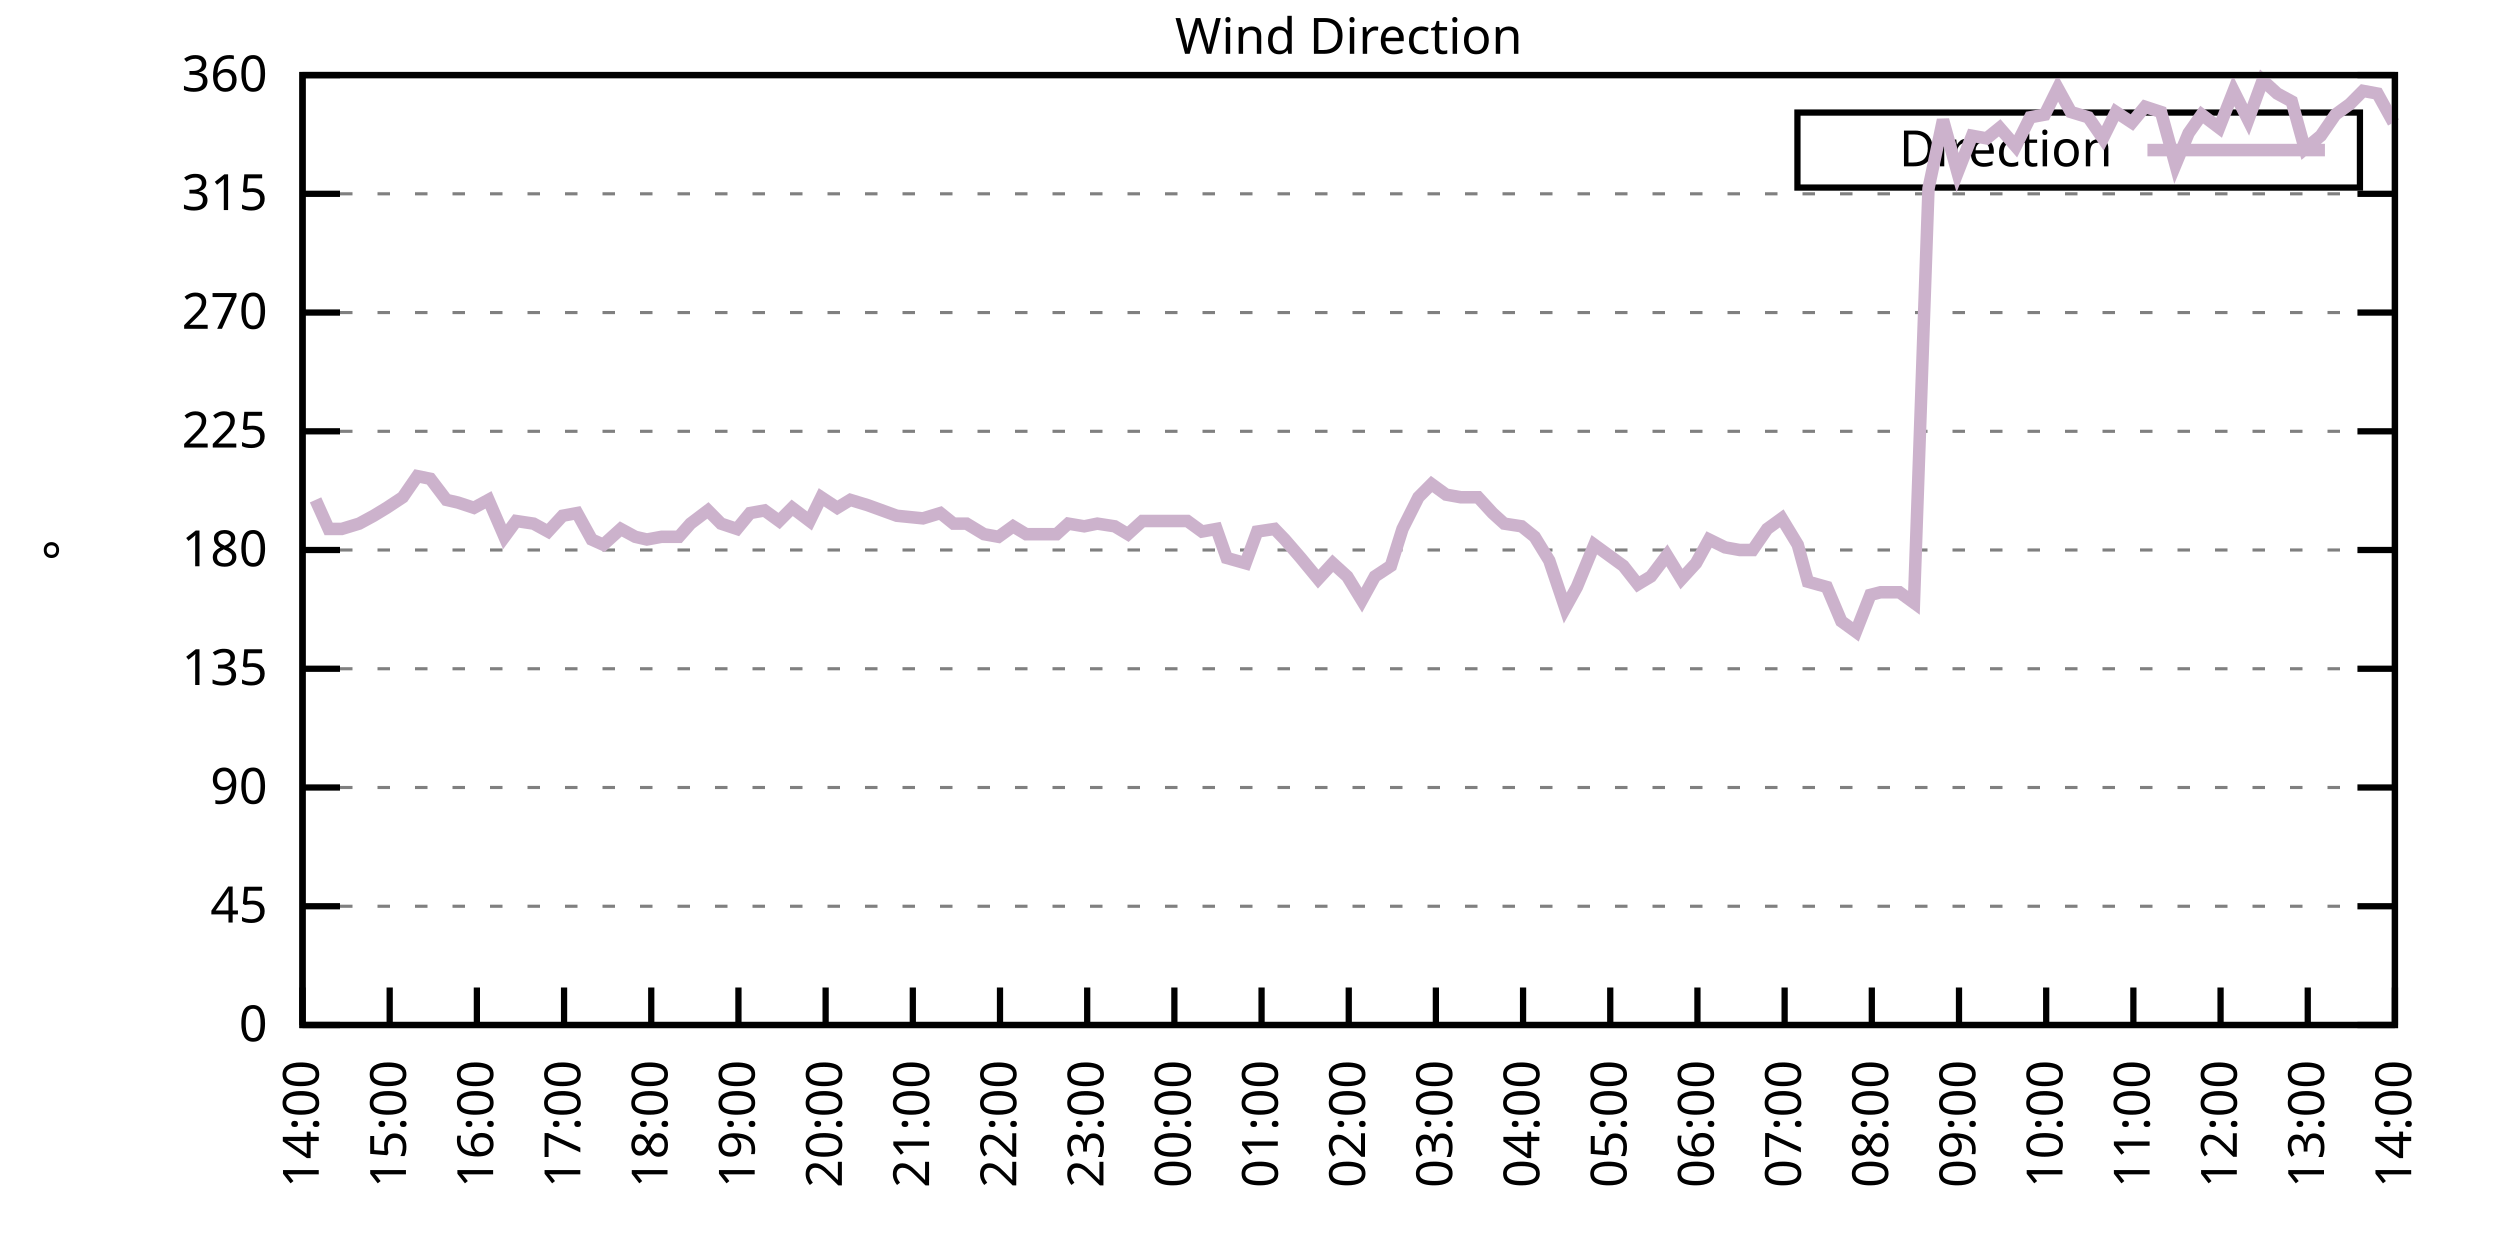
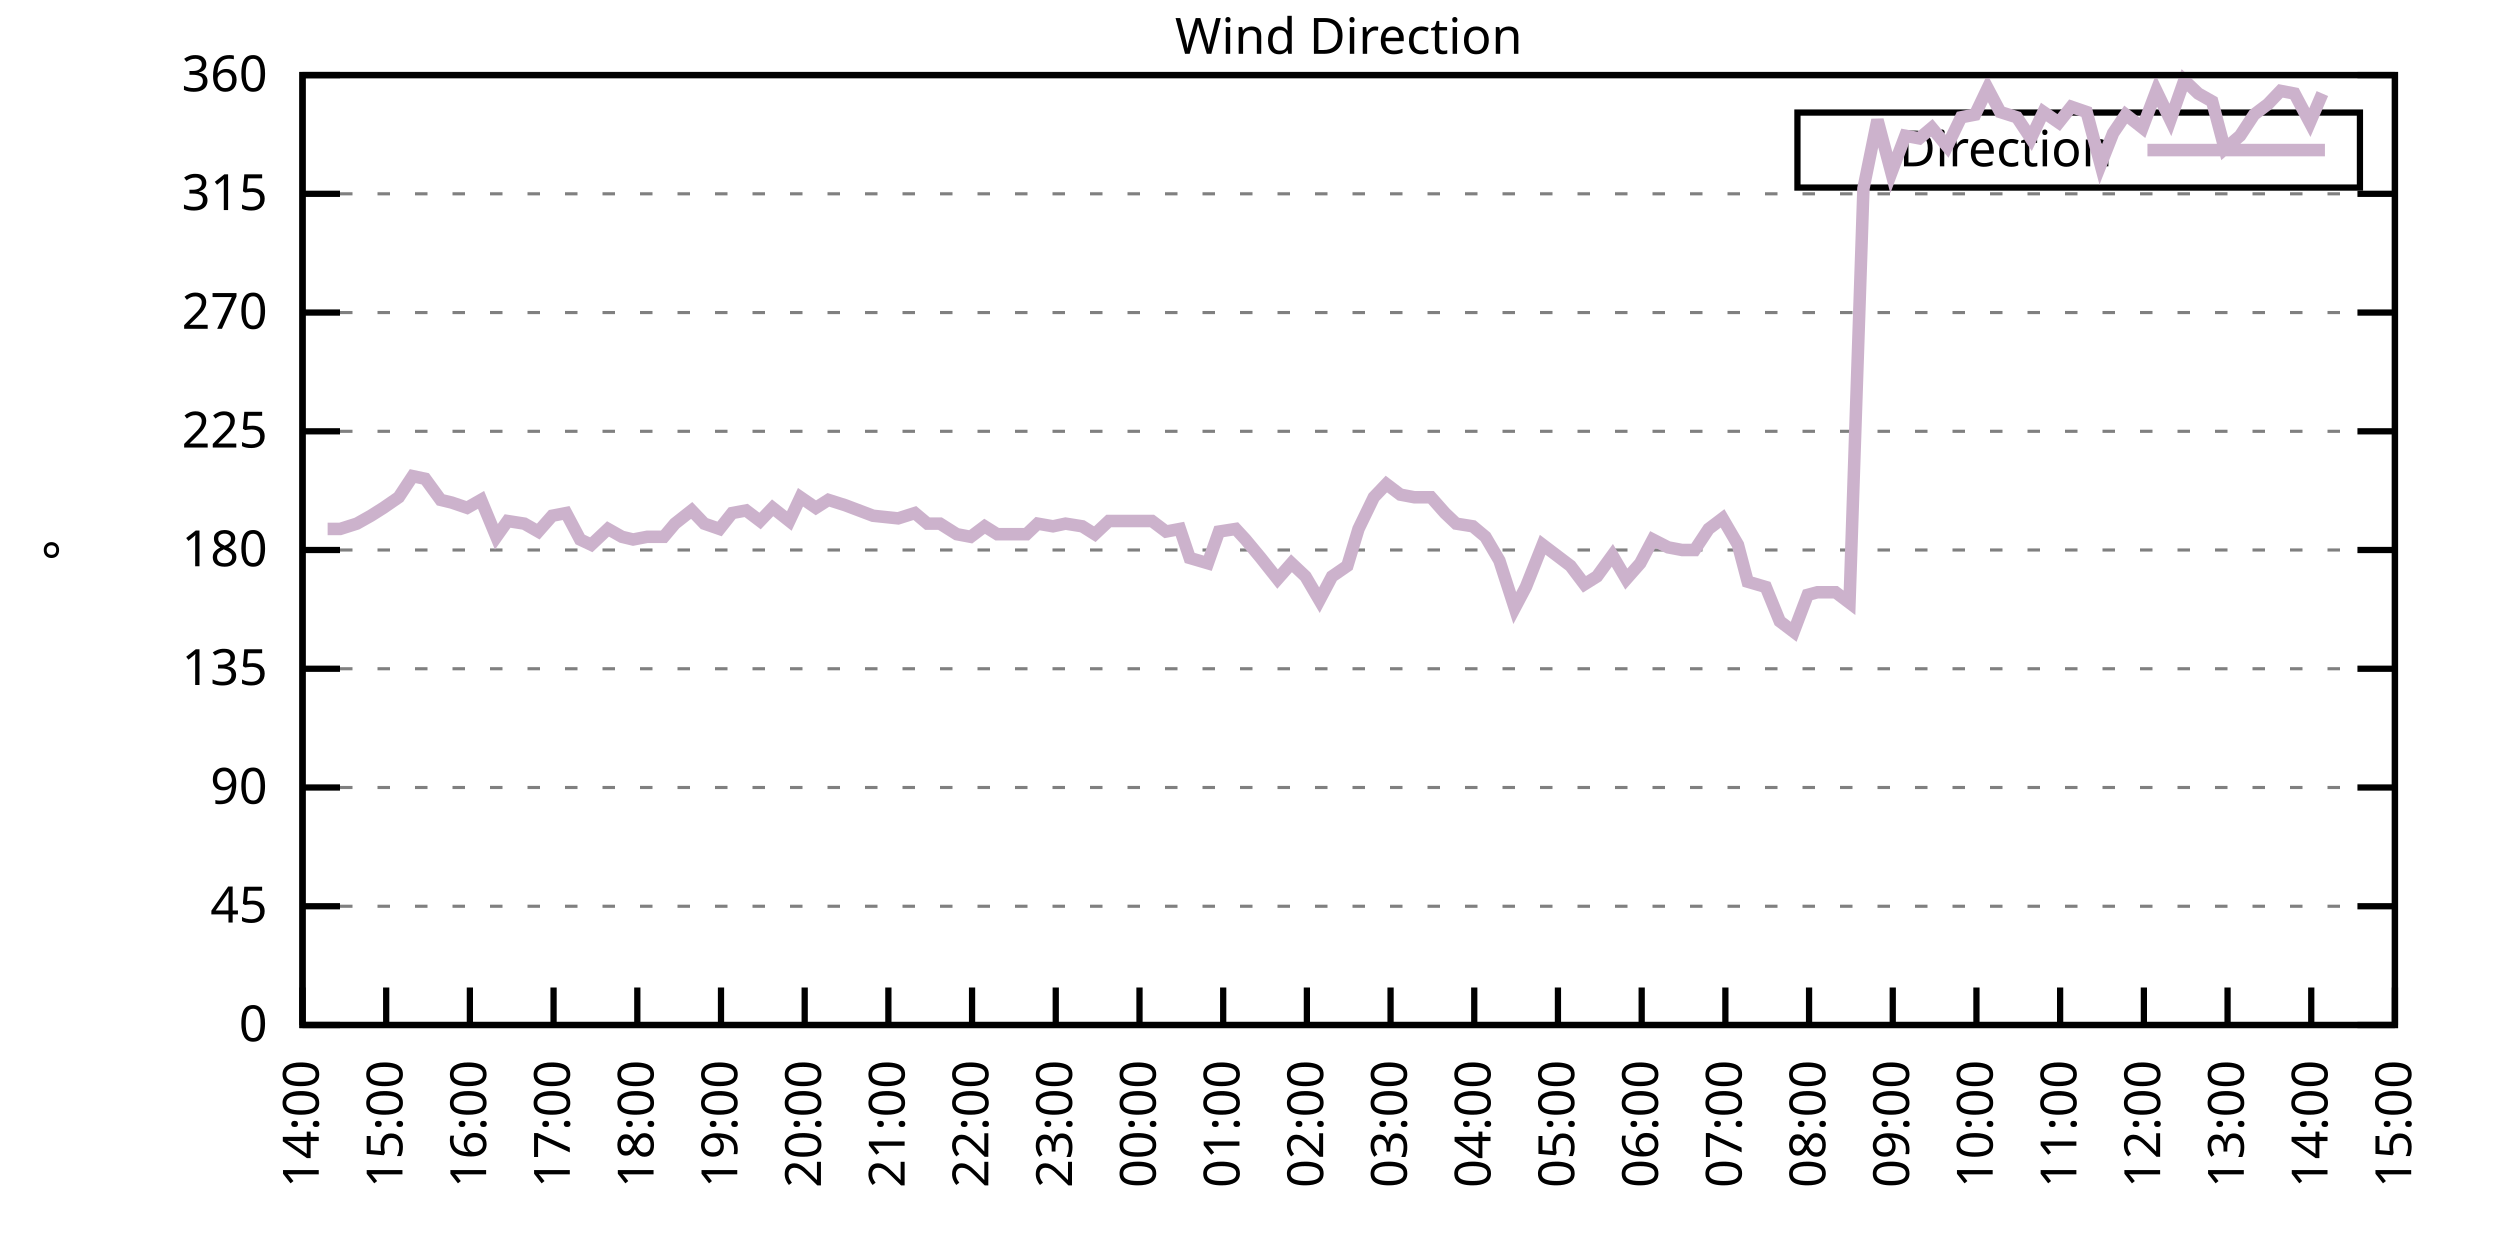
<svg xmlns="http://www.w3.org/2000/svg" xmlns:xlink="http://www.w3.org/1999/xlink" width="400" height="200" viewBox="0 0 400 200">
  <g id="gnuplot_canvas">
    <rect x="0" y="0" width="400" height="200" fill="none" />
    <defs>
      <circle id="gpDot" r="0.5" stroke-width="0.5" stroke="currentColor" />
      <path id="gpPt0" stroke-width="0.333" stroke="currentColor" d="M-1,0 h2 M0,-1 v2" />
      <path id="gpPt1" stroke-width="0.333" stroke="currentColor" d="M-1,-1 L1,1 M1,-1 L-1,1" />
      <path id="gpPt2" stroke-width="0.333" stroke="currentColor" d="M-1,0 L1,0 M0,-1 L0,1 M-1,-1 L1,1 M-1,1 L1,-1" />
      <rect id="gpPt3" stroke-width="0.333" stroke="currentColor" x="-1" y="-1" width="2" height="2" />
      <rect id="gpPt4" stroke-width="0.333" stroke="currentColor" fill="currentColor" x="-1" y="-1" width="2" height="2" />
      <circle id="gpPt5" stroke-width="0.333" stroke="currentColor" cx="0" cy="0" r="1" />
      <use xlink:href="#gpPt5" id="gpPt6" fill="currentColor" stroke="none" />
      <path id="gpPt7" stroke-width="0.333" stroke="currentColor" d="M0,-1.33 L-1.33,0.67 L1.33,0.67 z" />
      <use xlink:href="#gpPt7" id="gpPt8" fill="currentColor" stroke="none" />
      <use xlink:href="#gpPt7" id="gpPt9" stroke="currentColor" transform="rotate(180)" />
      <use xlink:href="#gpPt9" id="gpPt10" fill="currentColor" stroke="none" />
      <use xlink:href="#gpPt3" id="gpPt11" stroke="currentColor" transform="rotate(45)" />
      <use xlink:href="#gpPt11" id="gpPt12" fill="currentColor" stroke="none" />
      <path id="gpPt13" stroke-width="0.333" stroke="currentColor" d="M0,1.330 L1.265,0.411 L0.782,-1.067 L-0.782,-1.076 L-1.265,0.411 z" />
      <use xlink:href="#gpPt13" id="gpPt14" fill="currentColor" stroke="none" />
      <filter id="textbox" filterUnits="objectBoundingBox" x="0" y="0" height="1" width="1">
        <feFlood flood-color="white" flood-opacity="1" result="bgnd" />
        <feComposite in="SourceGraphic" in2="bgnd" operator="atop" />
      </filter>
      <filter id="greybox" filterUnits="objectBoundingBox" x="0" y="0" height="1" width="1">
        <feFlood flood-color="lightgrey" flood-opacity="1" result="grey" />
        <feComposite in="SourceGraphic" in2="grey" operator="atop" />
      </filter>
    </defs>
    <g fill="none" color="white" stroke="currentColor" stroke-width="1.00" stroke-linecap="butt" stroke-linejoin="miter">
</g>
    <g fill="none" color="black" stroke="currentColor" stroke-width="1.00" stroke-linecap="butt" stroke-linejoin="miter">
      <g stroke="none" shape-rendering="crispEdges">
        <polygon fill="rgb(255, 255, 255)" points="48.40,164.00 383.18,164.00 383.18,12.02 48.40,12.02 " />
      </g>
    </g>
    <g fill="none" color="black" stroke="currentColor" stroke-width="1.00" stroke-linecap="butt" stroke-linejoin="miter">
</g>
    <g fill="none" color="black" stroke="black" stroke-width="0.50" stroke-linecap="butt" stroke-linejoin="miter">
</g>
    <g fill="none" color="gray" stroke="currentColor" stroke-width="0.50" stroke-linecap="butt" stroke-linejoin="miter">
      <path stroke="gray" stroke-dasharray="2,4" class="gridline" d="M48.40,164.00 L383.19,164.00  " />
    </g>
    <g fill="none" color="gray" stroke="gray" stroke-width="1.00" stroke-linecap="butt" stroke-linejoin="miter">
</g>
    <g fill="none" color="black" stroke="currentColor" stroke-width="1.00" stroke-linecap="butt" stroke-linejoin="miter">
      <path stroke="black" d="M48.40,164.00 L54.40,164.00 M383.19,164.00 L377.19,164.00  " />
      <g transform="translate(42.80,166.60)" stroke="none" fill="black" font-family="Sans" font-size="8.00" text-anchor="end">
        <text>
          <tspan font-family="Sans"> 0</tspan>
        </text>
      </g>
    </g>
    <g fill="none" color="black" stroke="currentColor" stroke-width="1.00" stroke-linecap="butt" stroke-linejoin="miter">
</g>
    <g fill="none" color="black" stroke="black" stroke-width="0.50" stroke-linecap="butt" stroke-linejoin="miter">
</g>
    <g fill="none" color="gray" stroke="currentColor" stroke-width="0.50" stroke-linecap="butt" stroke-linejoin="miter">
      <path stroke="gray" stroke-dasharray="2,4" class="gridline" d="M48.40,145.00 L383.19,145.00  " />
    </g>
    <g fill="none" color="gray" stroke="gray" stroke-width="1.00" stroke-linecap="butt" stroke-linejoin="miter">
</g>
    <g fill="none" color="black" stroke="currentColor" stroke-width="1.00" stroke-linecap="butt" stroke-linejoin="miter">
      <path stroke="black" d="M48.40,145.00 L54.40,145.00 M383.19,145.00 L377.19,145.00  " />
      <g transform="translate(42.80,147.60)" stroke="none" fill="black" font-family="Sans" font-size="8.00" text-anchor="end">
        <text>
          <tspan font-family="Sans"> 45</tspan>
        </text>
      </g>
    </g>
    <g fill="none" color="black" stroke="currentColor" stroke-width="1.00" stroke-linecap="butt" stroke-linejoin="miter">
</g>
    <g fill="none" color="black" stroke="black" stroke-width="0.50" stroke-linecap="butt" stroke-linejoin="miter">
</g>
    <g fill="none" color="gray" stroke="currentColor" stroke-width="0.50" stroke-linecap="butt" stroke-linejoin="miter">
      <path stroke="gray" stroke-dasharray="2,4" class="gridline" d="M48.40,126.00 L383.19,126.00  " />
    </g>
    <g fill="none" color="gray" stroke="gray" stroke-width="1.00" stroke-linecap="butt" stroke-linejoin="miter">
</g>
    <g fill="none" color="black" stroke="currentColor" stroke-width="1.00" stroke-linecap="butt" stroke-linejoin="miter">
      <path stroke="black" d="M48.40,126.00 L54.40,126.00 M383.19,126.00 L377.19,126.00  " />
      <g transform="translate(42.80,128.60)" stroke="none" fill="black" font-family="Sans" font-size="8.00" text-anchor="end">
        <text>
          <tspan font-family="Sans"> 90</tspan>
        </text>
      </g>
    </g>
    <g fill="none" color="black" stroke="currentColor" stroke-width="1.00" stroke-linecap="butt" stroke-linejoin="miter">
</g>
    <g fill="none" color="black" stroke="black" stroke-width="0.50" stroke-linecap="butt" stroke-linejoin="miter">
</g>
    <g fill="none" color="gray" stroke="currentColor" stroke-width="0.50" stroke-linecap="butt" stroke-linejoin="miter">
      <path stroke="gray" stroke-dasharray="2,4" class="gridline" d="M48.40,107.00 L383.19,107.00  " />
    </g>
    <g fill="none" color="gray" stroke="gray" stroke-width="1.00" stroke-linecap="butt" stroke-linejoin="miter">
</g>
    <g fill="none" color="black" stroke="currentColor" stroke-width="1.00" stroke-linecap="butt" stroke-linejoin="miter">
      <path stroke="black" d="M48.40,107.00 L54.40,107.00 M383.19,107.00 L377.19,107.00  " />
      <g transform="translate(42.80,109.60)" stroke="none" fill="black" font-family="Sans" font-size="8.00" text-anchor="end">
        <text>
          <tspan font-family="Sans"> 135</tspan>
        </text>
      </g>
    </g>
    <g fill="none" color="black" stroke="currentColor" stroke-width="1.00" stroke-linecap="butt" stroke-linejoin="miter">
</g>
    <g fill="none" color="black" stroke="black" stroke-width="0.50" stroke-linecap="butt" stroke-linejoin="miter">
</g>
    <g fill="none" color="gray" stroke="currentColor" stroke-width="0.50" stroke-linecap="butt" stroke-linejoin="miter">
      <path stroke="gray" stroke-dasharray="2,4" class="gridline" d="M48.40,88.00 L383.19,88.00  " />
    </g>
    <g fill="none" color="gray" stroke="gray" stroke-width="1.00" stroke-linecap="butt" stroke-linejoin="miter">
</g>
    <g fill="none" color="black" stroke="currentColor" stroke-width="1.00" stroke-linecap="butt" stroke-linejoin="miter">
      <path stroke="black" d="M48.40,88.00 L54.40,88.00 M383.19,88.00 L377.19,88.00  " />
      <g transform="translate(42.80,90.60)" stroke="none" fill="black" font-family="Sans" font-size="8.00" text-anchor="end">
        <text>
          <tspan font-family="Sans"> 180</tspan>
        </text>
      </g>
    </g>
    <g fill="none" color="black" stroke="currentColor" stroke-width="1.00" stroke-linecap="butt" stroke-linejoin="miter">
</g>
    <g fill="none" color="black" stroke="black" stroke-width="0.50" stroke-linecap="butt" stroke-linejoin="miter">
</g>
    <g fill="none" color="gray" stroke="currentColor" stroke-width="0.50" stroke-linecap="butt" stroke-linejoin="miter">
      <path stroke="gray" stroke-dasharray="2,4" class="gridline" d="M48.40,69.01 L383.19,69.01  " />
    </g>
    <g fill="none" color="gray" stroke="gray" stroke-width="1.00" stroke-linecap="butt" stroke-linejoin="miter">
</g>
    <g fill="none" color="black" stroke="currentColor" stroke-width="1.00" stroke-linecap="butt" stroke-linejoin="miter">
      <path stroke="black" d="M48.40,69.01 L54.40,69.01 M383.19,69.01 L377.19,69.01  " />
      <g transform="translate(42.80,71.61)" stroke="none" fill="black" font-family="Sans" font-size="8.00" text-anchor="end">
        <text>
          <tspan font-family="Sans"> 225</tspan>
        </text>
      </g>
    </g>
    <g fill="none" color="black" stroke="currentColor" stroke-width="1.00" stroke-linecap="butt" stroke-linejoin="miter">
</g>
    <g fill="none" color="black" stroke="black" stroke-width="0.50" stroke-linecap="butt" stroke-linejoin="miter">
</g>
    <g fill="none" color="gray" stroke="currentColor" stroke-width="0.50" stroke-linecap="butt" stroke-linejoin="miter">
      <path stroke="gray" stroke-dasharray="2,4" class="gridline" d="M48.40,50.01 L383.19,50.01  " />
    </g>
    <g fill="none" color="gray" stroke="gray" stroke-width="1.00" stroke-linecap="butt" stroke-linejoin="miter">
</g>
    <g fill="none" color="black" stroke="currentColor" stroke-width="1.00" stroke-linecap="butt" stroke-linejoin="miter">
      <path stroke="black" d="M48.40,50.01 L54.40,50.01 M383.19,50.01 L377.19,50.01  " />
      <g transform="translate(42.80,52.61)" stroke="none" fill="black" font-family="Sans" font-size="8.00" text-anchor="end">
        <text>
          <tspan font-family="Sans"> 270</tspan>
        </text>
      </g>
    </g>
    <g fill="none" color="black" stroke="currentColor" stroke-width="1.00" stroke-linecap="butt" stroke-linejoin="miter">
</g>
    <g fill="none" color="black" stroke="black" stroke-width="0.50" stroke-linecap="butt" stroke-linejoin="miter">
</g>
    <g fill="none" color="gray" stroke="currentColor" stroke-width="0.50" stroke-linecap="butt" stroke-linejoin="miter">
      <path stroke="gray" stroke-dasharray="2,4" class="gridline" d="M48.40,31.01 L383.19,31.01  " />
    </g>
    <g fill="none" color="gray" stroke="gray" stroke-width="1.00" stroke-linecap="butt" stroke-linejoin="miter">
</g>
    <g fill="none" color="black" stroke="currentColor" stroke-width="1.00" stroke-linecap="butt" stroke-linejoin="miter">
      <path stroke="black" d="M48.40,31.01 L54.40,31.01 M383.19,31.01 L377.19,31.01  " />
      <g transform="translate(42.80,33.61)" stroke="none" fill="black" font-family="Sans" font-size="8.00" text-anchor="end">
        <text>
          <tspan font-family="Sans"> 315</tspan>
        </text>
      </g>
    </g>
    <g fill="none" color="black" stroke="currentColor" stroke-width="1.00" stroke-linecap="butt" stroke-linejoin="miter">
</g>
    <g fill="none" color="black" stroke="black" stroke-width="0.50" stroke-linecap="butt" stroke-linejoin="miter">
</g>
    <g fill="none" color="gray" stroke="currentColor" stroke-width="0.50" stroke-linecap="butt" stroke-linejoin="miter">
      <path stroke="gray" stroke-dasharray="2,4" class="gridline" d="M48.40,12.01 L383.19,12.01  " />
    </g>
    <g fill="none" color="gray" stroke="gray" stroke-width="1.00" stroke-linecap="butt" stroke-linejoin="miter">
</g>
    <g fill="none" color="black" stroke="currentColor" stroke-width="1.00" stroke-linecap="butt" stroke-linejoin="miter">
      <path stroke="black" d="M48.40,12.01 L54.40,12.01 M383.19,12.01 L377.19,12.01  " />
      <g transform="translate(42.80,14.61)" stroke="none" fill="black" font-family="Sans" font-size="8.00" text-anchor="end">
        <text>
          <tspan font-family="Sans"> 360</tspan>
        </text>
      </g>
    </g>
    <g fill="none" color="black" stroke="currentColor" stroke-width="1.00" stroke-linecap="butt" stroke-linejoin="miter">
      <path stroke="black" d="M48.40,164.00 L48.40,158.00  " />
      <g transform="translate(51.00,169.60) rotate(270.00)" stroke="none" fill="black" font-family="Sans" font-size="8.00" text-anchor="end">
        <text>
          <tspan font-family="Sans">14:00</tspan>
        </text>
      </g>
    </g>
    <g fill="none" color="black" stroke="currentColor" stroke-width="1.00" stroke-linecap="butt" stroke-linejoin="miter">
-       <path stroke="black" d="M62.35,164.00 L62.35,158.00  " />
-       <g transform="translate(64.95,169.60) rotate(270.00)" stroke="none" fill="black" font-family="Sans" font-size="8.00" text-anchor="end">
+       <path stroke="black" d="M61.79,164.00 L61.79,158.00  " />
+       <g transform="translate(64.39,169.60) rotate(270.00)" stroke="none" fill="black" font-family="Sans" font-size="8.00" text-anchor="end">
        <text>
          <tspan font-family="Sans">15:00</tspan>
        </text>
      </g>
    </g>
    <g fill="none" color="black" stroke="currentColor" stroke-width="1.00" stroke-linecap="butt" stroke-linejoin="miter">
-       <path stroke="black" d="M76.30,164.00 L76.30,158.00  " />
-       <g transform="translate(78.90,169.60) rotate(270.00)" stroke="none" fill="black" font-family="Sans" font-size="8.00" text-anchor="end">
+       <path stroke="black" d="M75.18,164.00 L75.18,158.00  " />
+       <g transform="translate(77.78,169.60) rotate(270.00)" stroke="none" fill="black" font-family="Sans" font-size="8.00" text-anchor="end">
        <text>
          <tspan font-family="Sans">16:00</tspan>
        </text>
      </g>
    </g>
    <g fill="none" color="black" stroke="currentColor" stroke-width="1.00" stroke-linecap="butt" stroke-linejoin="miter">
-       <path stroke="black" d="M90.25,164.00 L90.25,158.00  " />
-       <g transform="translate(92.85,169.60) rotate(270.00)" stroke="none" fill="black" font-family="Sans" font-size="8.00" text-anchor="end">
+       <path stroke="black" d="M88.57,164.00 L88.57,158.00  " />
+       <g transform="translate(91.17,169.60) rotate(270.00)" stroke="none" fill="black" font-family="Sans" font-size="8.00" text-anchor="end">
        <text>
          <tspan font-family="Sans">17:00</tspan>
        </text>
      </g>
    </g>
    <g fill="none" color="black" stroke="currentColor" stroke-width="1.00" stroke-linecap="butt" stroke-linejoin="miter">
-       <path stroke="black" d="M104.20,164.00 L104.20,158.00  " />
-       <g transform="translate(106.80,169.60) rotate(270.00)" stroke="none" fill="black" font-family="Sans" font-size="8.00" text-anchor="end">
+       <path stroke="black" d="M101.97,164.00 L101.97,158.00  " />
+       <g transform="translate(104.57,169.60) rotate(270.00)" stroke="none" fill="black" font-family="Sans" font-size="8.00" text-anchor="end">
        <text>
          <tspan font-family="Sans">18:00</tspan>
        </text>
      </g>
    </g>
    <g fill="none" color="black" stroke="currentColor" stroke-width="1.00" stroke-linecap="butt" stroke-linejoin="miter">
-       <path stroke="black" d="M118.15,164.00 L118.15,158.00  " />
-       <g transform="translate(120.75,169.60) rotate(270.00)" stroke="none" fill="black" font-family="Sans" font-size="8.00" text-anchor="end">
+       <path stroke="black" d="M115.36,164.00 L115.36,158.00  " />
+       <g transform="translate(117.96,169.60) rotate(270.00)" stroke="none" fill="black" font-family="Sans" font-size="8.00" text-anchor="end">
        <text>
          <tspan font-family="Sans">19:00</tspan>
        </text>
      </g>
    </g>
    <g fill="none" color="black" stroke="currentColor" stroke-width="1.00" stroke-linecap="butt" stroke-linejoin="miter">
-       <path stroke="black" d="M132.10,164.00 L132.10,158.00  " />
-       <g transform="translate(134.70,169.60) rotate(270.00)" stroke="none" fill="black" font-family="Sans" font-size="8.00" text-anchor="end">
+       <path stroke="black" d="M128.75,164.00 L128.75,158.00  " />
+       <g transform="translate(131.35,169.60) rotate(270.00)" stroke="none" fill="black" font-family="Sans" font-size="8.00" text-anchor="end">
        <text>
          <tspan font-family="Sans">20:00</tspan>
        </text>
      </g>
    </g>
    <g fill="none" color="black" stroke="currentColor" stroke-width="1.00" stroke-linecap="butt" stroke-linejoin="miter">
-       <path stroke="black" d="M146.05,164.00 L146.05,158.00  " />
-       <g transform="translate(148.65,169.60) rotate(270.00)" stroke="none" fill="black" font-family="Sans" font-size="8.00" text-anchor="end">
+       <path stroke="black" d="M142.14,164.00 L142.14,158.00  " />
+       <g transform="translate(144.74,169.60) rotate(270.00)" stroke="none" fill="black" font-family="Sans" font-size="8.00" text-anchor="end">
        <text>
          <tspan font-family="Sans">21:00</tspan>
        </text>
      </g>
    </g>
    <g fill="none" color="black" stroke="currentColor" stroke-width="1.00" stroke-linecap="butt" stroke-linejoin="miter">
-       <path stroke="black" d="M160.00,164.00 L160.00,158.00  " />
-       <g transform="translate(162.60,169.60) rotate(270.00)" stroke="none" fill="black" font-family="Sans" font-size="8.00" text-anchor="end">
+       <path stroke="black" d="M155.53,164.00 L155.53,158.00  " />
+       <g transform="translate(158.13,169.60) rotate(270.00)" stroke="none" fill="black" font-family="Sans" font-size="8.00" text-anchor="end">
        <text>
          <tspan font-family="Sans">22:00</tspan>
        </text>
      </g>
    </g>
    <g fill="none" color="black" stroke="currentColor" stroke-width="1.00" stroke-linecap="butt" stroke-linejoin="miter">
-       <path stroke="black" d="M173.95,164.00 L173.95,158.00  " />
-       <g transform="translate(176.55,169.60) rotate(270.00)" stroke="none" fill="black" font-family="Sans" font-size="8.00" text-anchor="end">
+       <path stroke="black" d="M168.92,164.00 L168.92,158.00  " />
+       <g transform="translate(171.52,169.60) rotate(270.00)" stroke="none" fill="black" font-family="Sans" font-size="8.00" text-anchor="end">
        <text>
          <tspan font-family="Sans">23:00</tspan>
        </text>
      </g>
    </g>
    <g fill="none" color="black" stroke="currentColor" stroke-width="1.00" stroke-linecap="butt" stroke-linejoin="miter">
-       <path stroke="black" d="M187.90,164.00 L187.90,158.00  " />
-       <g transform="translate(190.50,169.60) rotate(270.00)" stroke="none" fill="black" font-family="Sans" font-size="8.00" text-anchor="end">
+       <path stroke="black" d="M182.32,164.00 L182.32,158.00  " />
+       <g transform="translate(184.92,169.60) rotate(270.00)" stroke="none" fill="black" font-family="Sans" font-size="8.00" text-anchor="end">
        <text>
          <tspan font-family="Sans">00:00</tspan>
        </text>
      </g>
    </g>
    <g fill="none" color="black" stroke="currentColor" stroke-width="1.00" stroke-linecap="butt" stroke-linejoin="miter">
-       <path stroke="black" d="M201.85,164.00 L201.85,158.00  " />
-       <g transform="translate(204.45,169.60) rotate(270.00)" stroke="none" fill="black" font-family="Sans" font-size="8.00" text-anchor="end">
+       <path stroke="black" d="M195.71,164.00 L195.71,158.00  " />
+       <g transform="translate(198.31,169.60) rotate(270.00)" stroke="none" fill="black" font-family="Sans" font-size="8.00" text-anchor="end">
        <text>
          <tspan font-family="Sans">01:00</tspan>
        </text>
      </g>
    </g>
    <g fill="none" color="black" stroke="currentColor" stroke-width="1.00" stroke-linecap="butt" stroke-linejoin="miter">
-       <path stroke="black" d="M215.80,164.00 L215.80,158.00  " />
-       <g transform="translate(218.40,169.60) rotate(270.00)" stroke="none" fill="black" font-family="Sans" font-size="8.00" text-anchor="end">
+       <path stroke="black" d="M209.10,164.00 L209.10,158.00  " />
+       <g transform="translate(211.70,169.60) rotate(270.00)" stroke="none" fill="black" font-family="Sans" font-size="8.00" text-anchor="end">
        <text>
          <tspan font-family="Sans">02:00</tspan>
        </text>
      </g>
    </g>
    <g fill="none" color="black" stroke="currentColor" stroke-width="1.00" stroke-linecap="butt" stroke-linejoin="miter">
-       <path stroke="black" d="M229.74,164.00 L229.74,158.00  " />
-       <g transform="translate(232.34,169.60) rotate(270.00)" stroke="none" fill="black" font-family="Sans" font-size="8.00" text-anchor="end">
+       <path stroke="black" d="M222.49,164.00 L222.49,158.00  " />
+       <g transform="translate(225.09,169.60) rotate(270.00)" stroke="none" fill="black" font-family="Sans" font-size="8.00" text-anchor="end">
        <text>
          <tspan font-family="Sans">03:00</tspan>
        </text>
      </g>
    </g>
    <g fill="none" color="black" stroke="currentColor" stroke-width="1.00" stroke-linecap="butt" stroke-linejoin="miter">
-       <path stroke="black" d="M243.69,164.00 L243.69,158.00  " />
-       <g transform="translate(246.29,169.60) rotate(270.00)" stroke="none" fill="black" font-family="Sans" font-size="8.00" text-anchor="end">
+       <path stroke="black" d="M235.88,164.00 L235.88,158.00  " />
+       <g transform="translate(238.48,169.60) rotate(270.00)" stroke="none" fill="black" font-family="Sans" font-size="8.00" text-anchor="end">
        <text>
          <tspan font-family="Sans">04:00</tspan>
        </text>
      </g>
    </g>
    <g fill="none" color="black" stroke="currentColor" stroke-width="1.00" stroke-linecap="butt" stroke-linejoin="miter">
-       <path stroke="black" d="M257.64,164.00 L257.64,158.00  " />
-       <g transform="translate(260.24,169.60) rotate(270.00)" stroke="none" fill="black" font-family="Sans" font-size="8.00" text-anchor="end">
+       <path stroke="black" d="M249.27,164.00 L249.27,158.00  " />
+       <g transform="translate(251.87,169.60) rotate(270.00)" stroke="none" fill="black" font-family="Sans" font-size="8.00" text-anchor="end">
        <text>
          <tspan font-family="Sans">05:00</tspan>
        </text>
      </g>
    </g>
    <g fill="none" color="black" stroke="currentColor" stroke-width="1.00" stroke-linecap="butt" stroke-linejoin="miter">
-       <path stroke="black" d="M271.59,164.00 L271.59,158.00  " />
-       <g transform="translate(274.19,169.60) rotate(270.00)" stroke="none" fill="black" font-family="Sans" font-size="8.00" text-anchor="end">
+       <path stroke="black" d="M262.67,164.00 L262.67,158.00  " />
+       <g transform="translate(265.27,169.60) rotate(270.00)" stroke="none" fill="black" font-family="Sans" font-size="8.00" text-anchor="end">
        <text>
          <tspan font-family="Sans">06:00</tspan>
        </text>
      </g>
    </g>
    <g fill="none" color="black" stroke="currentColor" stroke-width="1.00" stroke-linecap="butt" stroke-linejoin="miter">
-       <path stroke="black" d="M285.54,164.00 L285.54,158.00  " />
-       <g transform="translate(288.14,169.60) rotate(270.00)" stroke="none" fill="black" font-family="Sans" font-size="8.00" text-anchor="end">
+       <path stroke="black" d="M276.06,164.00 L276.06,158.00  " />
+       <g transform="translate(278.66,169.60) rotate(270.00)" stroke="none" fill="black" font-family="Sans" font-size="8.00" text-anchor="end">
        <text>
          <tspan font-family="Sans">07:00</tspan>
        </text>
      </g>
    </g>
    <g fill="none" color="black" stroke="currentColor" stroke-width="1.00" stroke-linecap="butt" stroke-linejoin="miter">
-       <path stroke="black" d="M299.49,164.00 L299.49,158.00  " />
-       <g transform="translate(302.09,169.60) rotate(270.00)" stroke="none" fill="black" font-family="Sans" font-size="8.00" text-anchor="end">
+       <path stroke="black" d="M289.45,164.00 L289.45,158.00  " />
+       <g transform="translate(292.05,169.60) rotate(270.00)" stroke="none" fill="black" font-family="Sans" font-size="8.00" text-anchor="end">
        <text>
          <tspan font-family="Sans">08:00</tspan>
        </text>
      </g>
    </g>
    <g fill="none" color="black" stroke="currentColor" stroke-width="1.00" stroke-linecap="butt" stroke-linejoin="miter">
-       <path stroke="black" d="M313.44,164.00 L313.44,158.00  " />
-       <g transform="translate(316.04,169.60) rotate(270.00)" stroke="none" fill="black" font-family="Sans" font-size="8.00" text-anchor="end">
+       <path stroke="black" d="M302.84,164.00 L302.84,158.00  " />
+       <g transform="translate(305.44,169.60) rotate(270.00)" stroke="none" fill="black" font-family="Sans" font-size="8.00" text-anchor="end">
        <text>
          <tspan font-family="Sans">09:00</tspan>
        </text>
      </g>
    </g>
    <g fill="none" color="black" stroke="currentColor" stroke-width="1.00" stroke-linecap="butt" stroke-linejoin="miter">
-       <path stroke="black" d="M327.39,164.00 L327.39,158.00  " />
-       <g transform="translate(329.99,169.60) rotate(270.00)" stroke="none" fill="black" font-family="Sans" font-size="8.00" text-anchor="end">
+       <path stroke="black" d="M316.23,164.00 L316.23,158.00  " />
+       <g transform="translate(318.83,169.60) rotate(270.00)" stroke="none" fill="black" font-family="Sans" font-size="8.00" text-anchor="end">
        <text>
          <tspan font-family="Sans">10:00</tspan>
        </text>
      </g>
    </g>
    <g fill="none" color="black" stroke="currentColor" stroke-width="1.00" stroke-linecap="butt" stroke-linejoin="miter">
-       <path stroke="black" d="M341.34,164.00 L341.34,158.00  " />
-       <g transform="translate(343.94,169.60) rotate(270.00)" stroke="none" fill="black" font-family="Sans" font-size="8.00" text-anchor="end">
+       <path stroke="black" d="M329.62,164.00 L329.62,158.00  " />
+       <g transform="translate(332.22,169.60) rotate(270.00)" stroke="none" fill="black" font-family="Sans" font-size="8.00" text-anchor="end">
        <text>
          <tspan font-family="Sans">11:00</tspan>
        </text>
      </g>
    </g>
    <g fill="none" color="black" stroke="currentColor" stroke-width="1.00" stroke-linecap="butt" stroke-linejoin="miter">
-       <path stroke="black" d="M355.29,164.00 L355.29,158.00  " />
-       <g transform="translate(357.89,169.60) rotate(270.00)" stroke="none" fill="black" font-family="Sans" font-size="8.00" text-anchor="end">
+       <path stroke="black" d="M343.02,164.00 L343.02,158.00  " />
+       <g transform="translate(345.62,169.60) rotate(270.00)" stroke="none" fill="black" font-family="Sans" font-size="8.00" text-anchor="end">
        <text>
          <tspan font-family="Sans">12:00</tspan>
        </text>
      </g>
    </g>
    <g fill="none" color="black" stroke="currentColor" stroke-width="1.00" stroke-linecap="butt" stroke-linejoin="miter">
-       <path stroke="black" d="M369.24,164.00 L369.24,158.00  " />
-       <g transform="translate(371.84,169.60) rotate(270.00)" stroke="none" fill="black" font-family="Sans" font-size="8.00" text-anchor="end">
+       <path stroke="black" d="M356.41,164.00 L356.41,158.00  " />
+       <g transform="translate(359.01,169.60) rotate(270.00)" stroke="none" fill="black" font-family="Sans" font-size="8.00" text-anchor="end">
        <text>
          <tspan font-family="Sans">13:00</tspan>
+         </text>
+       </g>
+     </g>
+     <g fill="none" color="black" stroke="currentColor" stroke-width="1.00" stroke-linecap="butt" stroke-linejoin="miter">
+       <path stroke="black" d="M369.80,164.00 L369.80,158.00  " />
+       <g transform="translate(372.40,169.60) rotate(270.00)" stroke="none" fill="black" font-family="Sans" font-size="8.00" text-anchor="end">
+         <text>
+           <tspan font-family="Sans">14:00</tspan>
        </text>
      </g>
    </g>
    <g fill="none" color="black" stroke="currentColor" stroke-width="1.00" stroke-linecap="butt" stroke-linejoin="miter">
      <path stroke="black" d="M383.19,164.00 L383.19,158.00  " />
      <g transform="translate(385.79,169.60) rotate(270.00)" stroke="none" fill="black" font-family="Sans" font-size="8.00" text-anchor="end">
        <text>
-           <tspan font-family="Sans">14:00</tspan>
+           <tspan font-family="Sans">15:00</tspan>
        </text>
      </g>
    </g>
    <g fill="none" color="black" stroke="currentColor" stroke-width="1.00" stroke-linecap="butt" stroke-linejoin="miter">
</g>
    <g fill="none" color="black" stroke="currentColor" stroke-width="1.00" stroke-linecap="butt" stroke-linejoin="miter">
      <path stroke="black" d="M48.40,12.01 L48.40,164.00 L383.19,164.00 L383.19,12.01 L48.40,12.01 Z  " />
    </g>
    <g fill="none" color="black" stroke="currentColor" stroke-width="1.00" stroke-linecap="butt" stroke-linejoin="miter">
</g>
    <g fill="none" color="black" stroke="currentColor" stroke-width="1.00" stroke-linecap="butt" stroke-linejoin="miter">
      <path stroke="black" d="M287.59,30.01 L287.59,18.01 L377.59,18.01 L377.59,30.01 L287.59,30.01 Z  " />
    </g>
    <g id="Wind_direction_plot_1">
      <g fill="none" color="white" stroke="black" stroke-width="2.00" stroke-linecap="butt" stroke-linejoin="miter">
</g>
      <g fill="none" color="black" stroke="currentColor" stroke-width="2.00" stroke-linecap="butt" stroke-linejoin="miter">
        <g transform="translate(337.99,26.61)" stroke="none" fill="black" font-family="Sans" font-size="8.00" text-anchor="end">
          <text>
            <tspan font-family="Sans">Direction</tspan>
          </text>
        </g>
      </g>
      <g fill="none" color="black" stroke="currentColor" stroke-width="2.00" stroke-linecap="butt" stroke-linejoin="miter">
-         <path stroke="rgb(204, 178, 204)" d="M343.59,24.01 L371.99,24.01 M50.49,79.98 L52.58,84.63 L54.68,84.63 L57.47,83.78 L59.79,82.52 L61.88,81.25   L64.44,79.56 L66.77,76.18 L68.86,76.61 L71.42,79.98 L73.28,80.41 L75.83,81.25 L78.16,79.98 L80.72,85.89   L82.58,83.36 L85.37,83.78 L87.69,85.05 L90.02,82.52 L92.34,82.09 L94.67,86.32 L96.53,87.16 L99.32,84.63   L101.64,85.89 L103.50,86.32 L105.83,85.89 L108.62,85.89 L110.48,83.78 L113.27,81.67 L115.36,83.78 L117.92,84.63   L120.01,82.09 L122.33,81.67 L124.66,83.36 L126.75,81.25 L129.54,83.36 L131.40,79.56 L133.96,81.25 L136.05,79.98   L138.84,80.83 L143.49,82.52 L147.67,82.94 L150.46,82.09 L152.56,83.78 L154.65,83.78 L157.44,85.47 L159.76,85.89   L162.09,84.21 L164.18,85.47 L166.74,85.47 L169.06,85.47 L170.92,83.78 L173.48,84.21 L175.57,83.78 L178.36,84.21   L180.46,85.47 L182.78,83.36 L185.34,83.36 L187.20,83.36 L189.99,83.36 L192.31,85.05 L194.64,84.63 L196.27,89.27   L199.29,90.12 L201.15,85.05 L203.94,84.63 L205.57,86.32 L208.12,89.27 L210.91,92.65 L213.24,90.12 L215.56,92.23   L217.89,96.03 L219.98,92.23 L222.54,90.54 L224.40,84.63 L226.95,79.56 L229.05,77.45 L231.37,79.14 L233.70,79.56   L236.49,79.56 L238.81,82.09 L240.67,83.78 L243.46,84.21 L245.55,85.89 L247.88,89.69 L250.44,97.29 L252.30,93.92   L255.09,87.16 L259.74,90.54 L262.06,93.49 L264.15,92.23 L266.71,88.85 L269.04,92.65 L271.36,90.12 L273.45,86.32   L276.01,87.58 L278.34,88.00 L280.43,88.00 L282.75,84.63 L285.08,82.94 L287.64,87.16 L289.26,93.07 L292.29,93.92   L294.61,99.40 L296.94,101.09 L299.26,95.18 L300.89,94.76 L303.91,94.76 L306.23,96.45 L308.56,30.16 L310.88,19.19   L313.21,27.63 L315.53,21.72 L317.86,22.14 L319.95,20.45 L322.51,23.41 L324.83,18.77 L327.16,18.34 L329.25,14.12   L331.34,17.92 L334.13,18.77 L336.46,22.14 L338.55,17.92 L341.11,19.61 L343.20,17.08 L345.76,17.92 L348.08,26.36   L350.18,21.30 L352.27,18.34 L355.06,20.45 L357.38,14.54 L359.71,19.19 L362.03,12.85 L364.36,14.97 L366.68,16.23   L368.78,23.83 L371.33,21.72 L373.66,18.34 L375.98,16.65 L378.08,14.54 L380.40,14.97 L382.96,19.61  " />
+         <path stroke="rgb(204, 178, 204)" d="M343.59,24.01 L371.99,24.01 M52.42,84.63 L54.43,84.63 L57.10,83.78 L59.34,82.52 L61.35,81.25 L63.80,79.56   L66.03,76.18 L68.04,76.61 L70.50,79.98 L72.28,80.41 L74.74,81.25 L76.97,79.98 L79.42,85.89 L81.21,83.36   L83.89,83.78 L86.12,85.05 L88.35,82.52 L90.58,82.09 L92.82,86.32 L94.60,87.16 L97.28,84.63 L99.51,85.89   L101.30,86.32 L103.53,85.89 L106.21,85.89 L107.99,83.78 L110.67,81.67 L112.68,83.78 L115.13,84.63 L117.14,82.09   L119.38,81.67 L121.61,83.36 L123.62,81.25 L126.29,83.36 L128.08,79.56 L130.54,81.25 L132.54,79.98 L135.22,80.83   L139.69,82.52 L143.70,82.94 L146.38,82.09 L148.39,83.78 L150.40,83.78 L153.08,85.47 L155.31,85.89 L157.54,84.21   L159.55,85.47 L162.01,85.47 L164.24,85.47 L166.02,83.78 L168.48,84.21 L170.49,83.78 L173.17,84.21 L175.17,85.47   L177.41,83.36 L179.86,83.36 L181.65,83.36 L184.32,83.36 L186.56,85.05 L188.79,84.63 L190.35,89.27 L193.25,90.12   L195.04,85.05 L197.72,84.63 L199.28,86.32 L201.73,89.27 L204.41,92.65 L206.64,90.12 L208.88,92.23 L211.11,96.03   L213.12,92.23 L215.57,90.54 L217.36,84.63 L219.81,79.56 L221.82,77.45 L224.05,79.14 L226.29,79.56 L228.96,79.56   L231.20,82.09 L232.98,83.78 L235.66,84.21 L237.67,85.89 L239.90,89.69 L242.36,97.29 L244.14,93.92 L246.82,87.16   L251.28,90.54 L253.51,93.49 L255.52,92.23 L257.98,88.85 L260.21,92.65 L262.44,90.12 L264.45,86.32 L266.91,87.58   L269.14,88.00 L271.15,88.00 L273.38,84.63 L275.61,82.94 L278.07,87.16 L279.63,93.07 L282.53,93.92 L284.76,99.40   L286.99,101.09 L289.23,95.18 L290.79,94.76 L293.69,94.76 L295.92,96.45 L298.15,30.16 L300.39,19.19 L302.62,27.63   L304.85,21.72 L307.08,22.14 L309.09,20.45 L311.54,23.41 L313.78,18.77 L316.01,18.34 L318.02,14.12 L320.03,17.92   L322.70,18.77 L324.94,22.14 L326.95,17.92 L329.40,19.61 L331.41,17.08 L333.86,17.92 L336.10,26.36 L338.10,21.30   L340.11,18.34 L342.79,20.45 L345.02,14.54 L347.26,19.19 L349.49,12.85 L351.72,14.97 L353.95,16.23 L355.96,23.83   L358.42,21.72 L360.65,18.34 L362.88,16.65 L364.89,14.54 L367.12,14.97 L369.58,19.61 L371.58,14.97  " />
      </g>
    </g>
    <g fill="none" color="black" stroke="currentColor" stroke-width="2.00" stroke-linecap="butt" stroke-linejoin="miter">
</g>
    <g fill="none" color="black" stroke="black" stroke-width="1.00" stroke-linecap="butt" stroke-linejoin="miter">
</g>
    <g fill="none" color="black" stroke="currentColor" stroke-width="1.00" stroke-linecap="butt" stroke-linejoin="miter">
      <path stroke="black" d="M48.40,12.01 L48.40,164.00 L383.19,164.00 L383.19,12.01 L48.40,12.01 Z  " />
      <g transform="translate(12.80,88.01) rotate(270.00)" stroke="none" fill="black" font-family="Sans" font-size="8.00" text-anchor="middle">
        <text>
          <tspan font-family="Sans">°</tspan>
        </text>
      </g>
    </g>
    <g fill="none" color="black" stroke="currentColor" stroke-width="1.00" stroke-linecap="butt" stroke-linejoin="miter">
</g>
    <g fill="none" color="black" stroke="currentColor" stroke-width="1.00" stroke-linecap="butt" stroke-linejoin="miter">
      <g transform="translate(215.79,8.61)" stroke="none" fill="black" font-family="Sans" font-size="8.00" text-anchor="middle">
        <text>
          <tspan font-family="Sans">Wind Direction</tspan>
        </text>
      </g>
    </g>
    <g fill="none" color="black" stroke="currentColor" stroke-width="1.00" stroke-linecap="butt" stroke-linejoin="miter">
</g>
  </g>
</svg>
